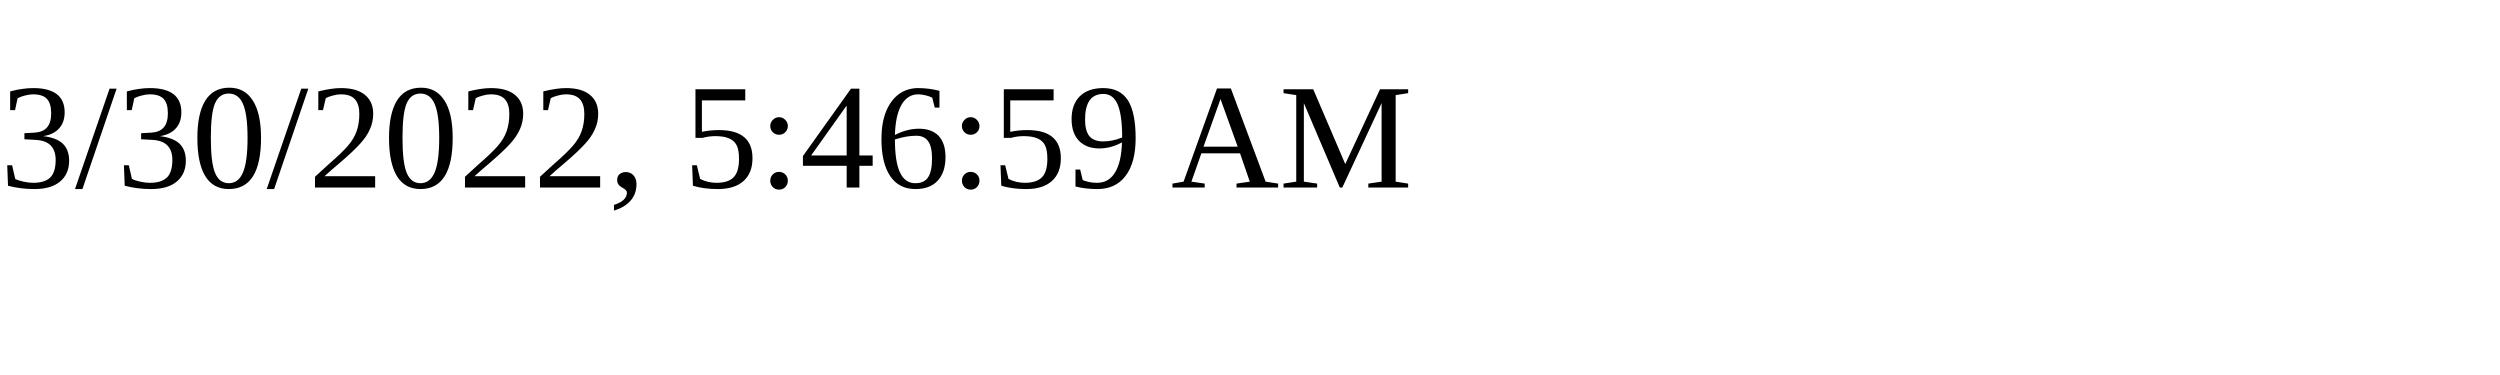
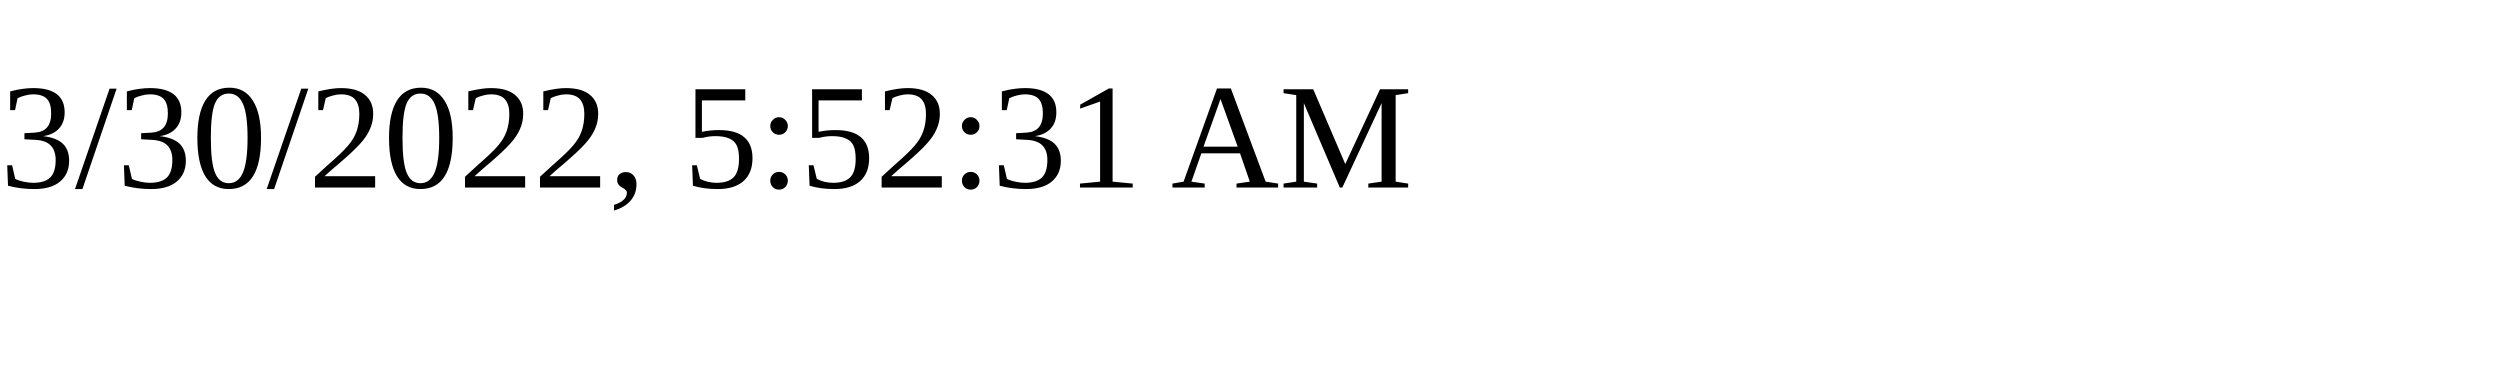
<svg xmlns="http://www.w3.org/2000/svg" height="30" width="200">
-   <text x="0" y="15">3/30/2022, 5:46:59 AM</text>
+   <text x="0" y="15">3/30/2022, 5:52:31 AM</text>
</svg>
